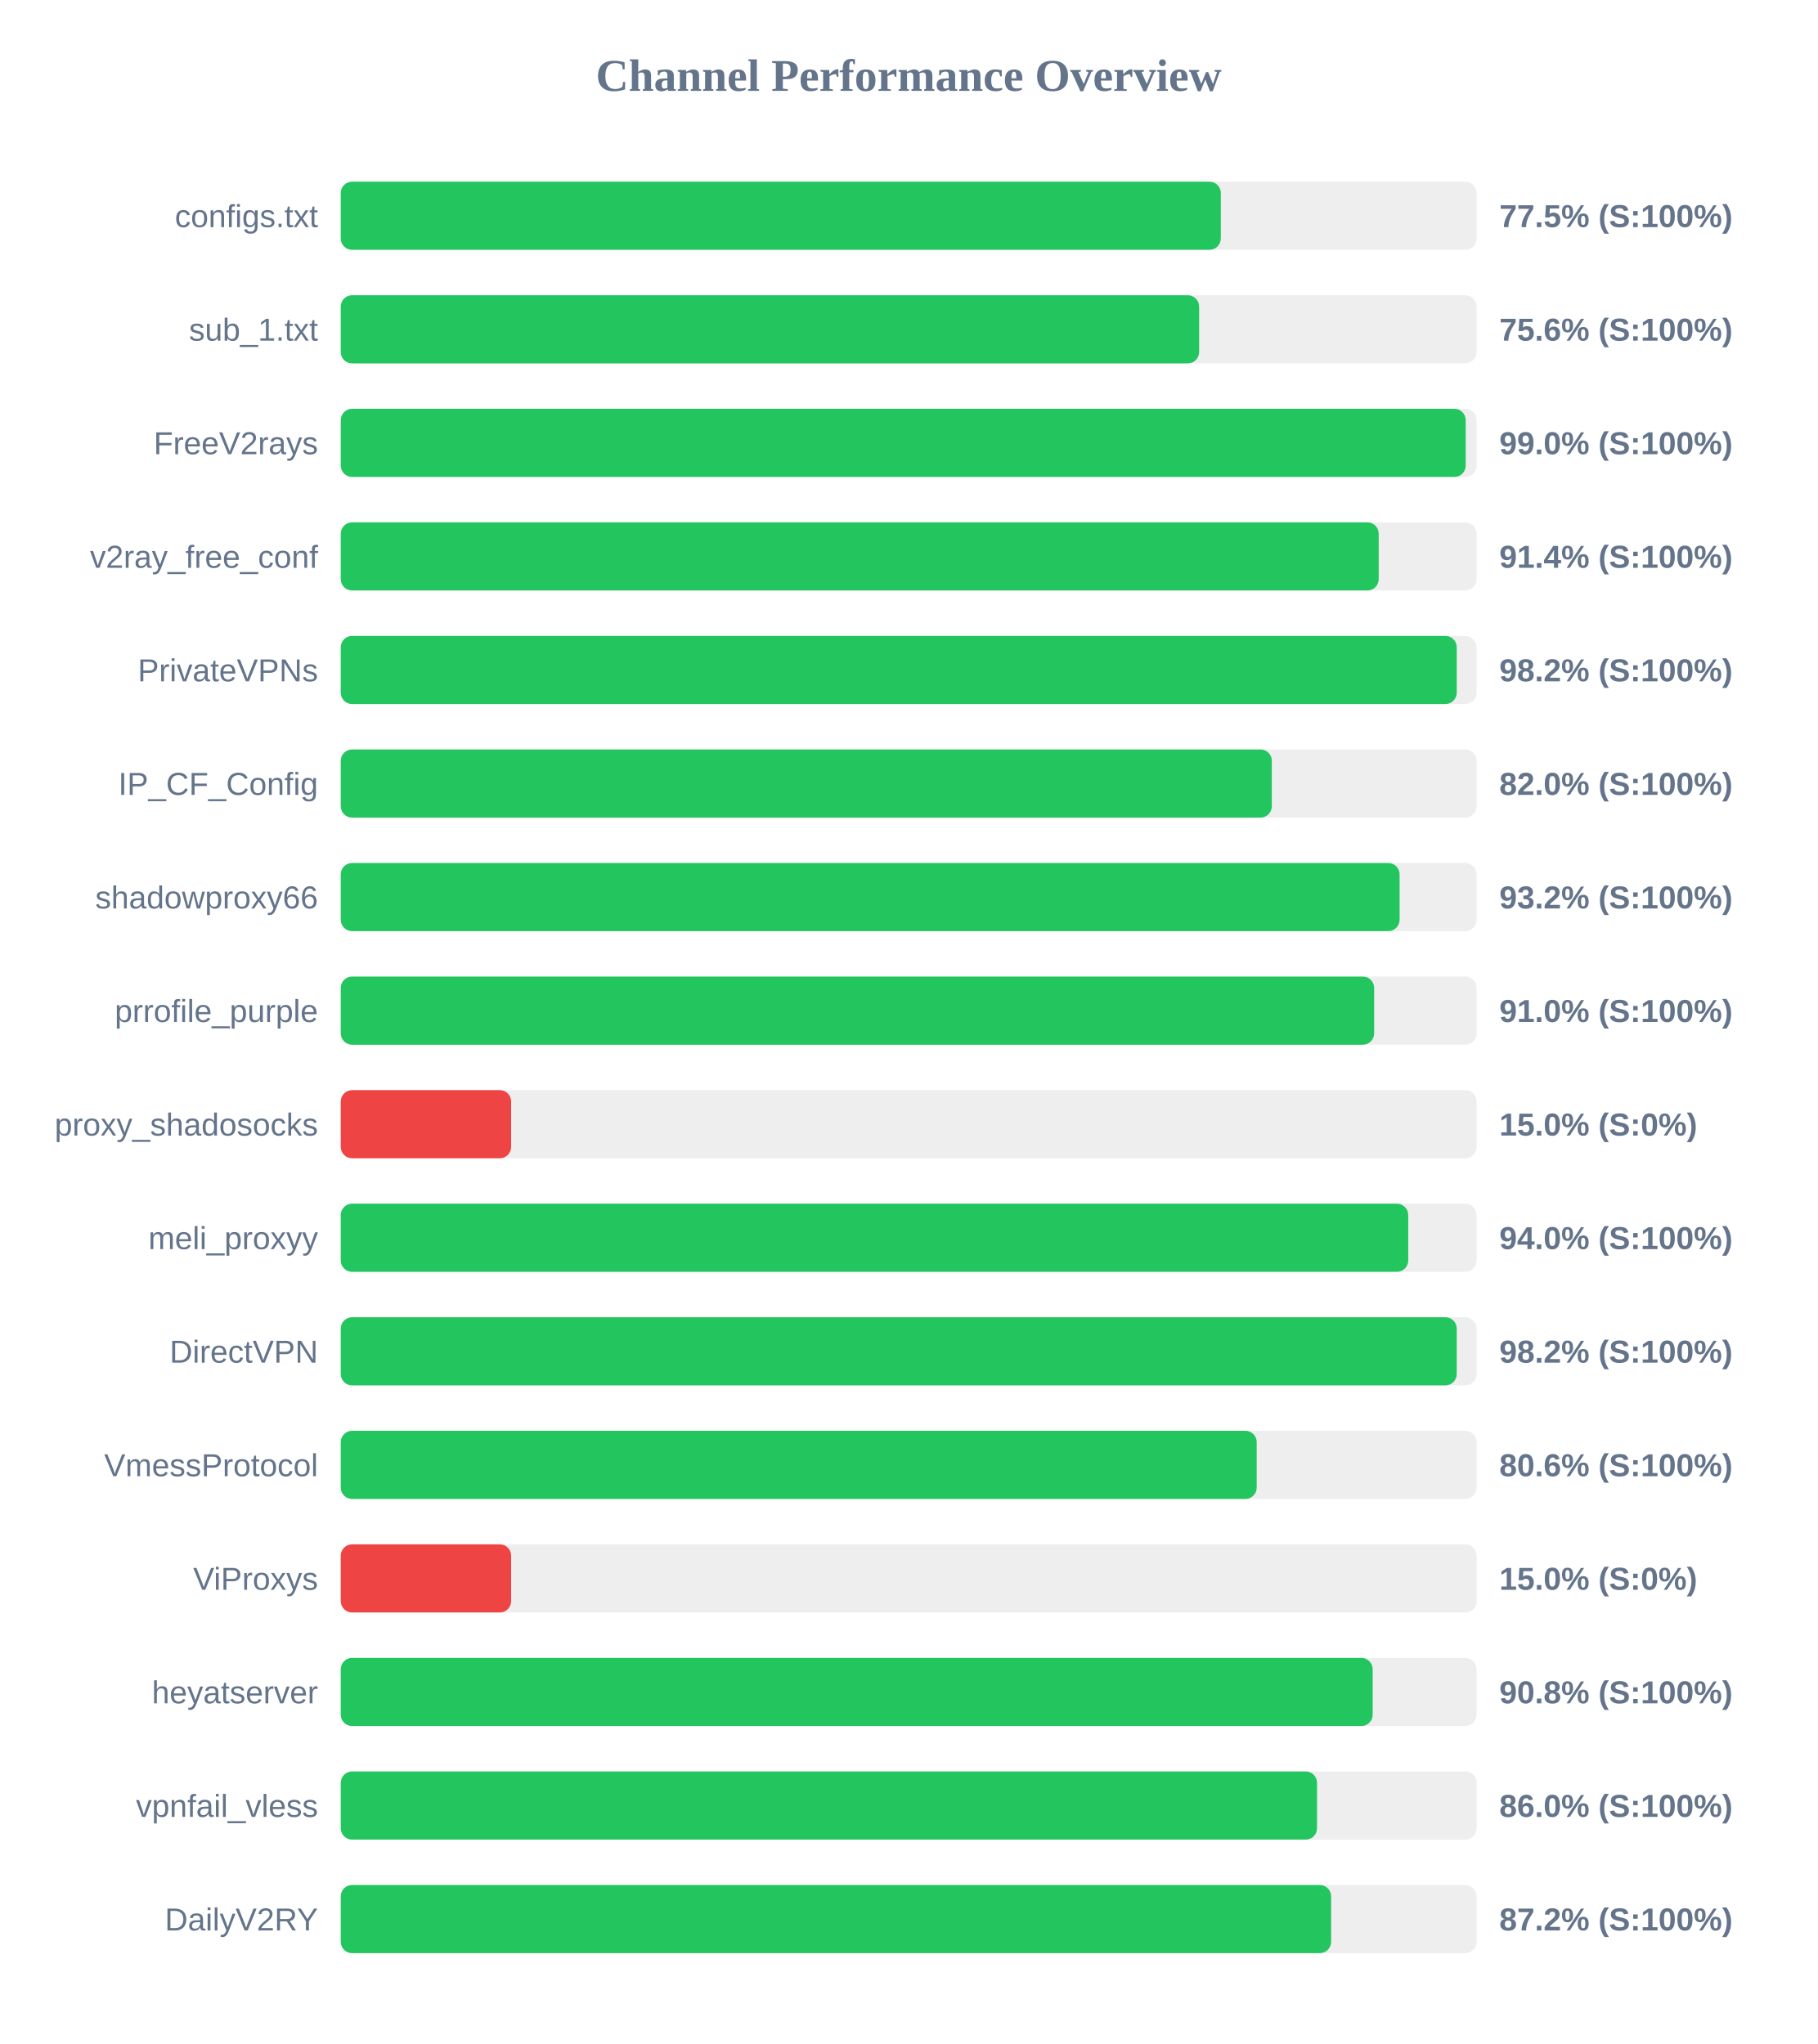
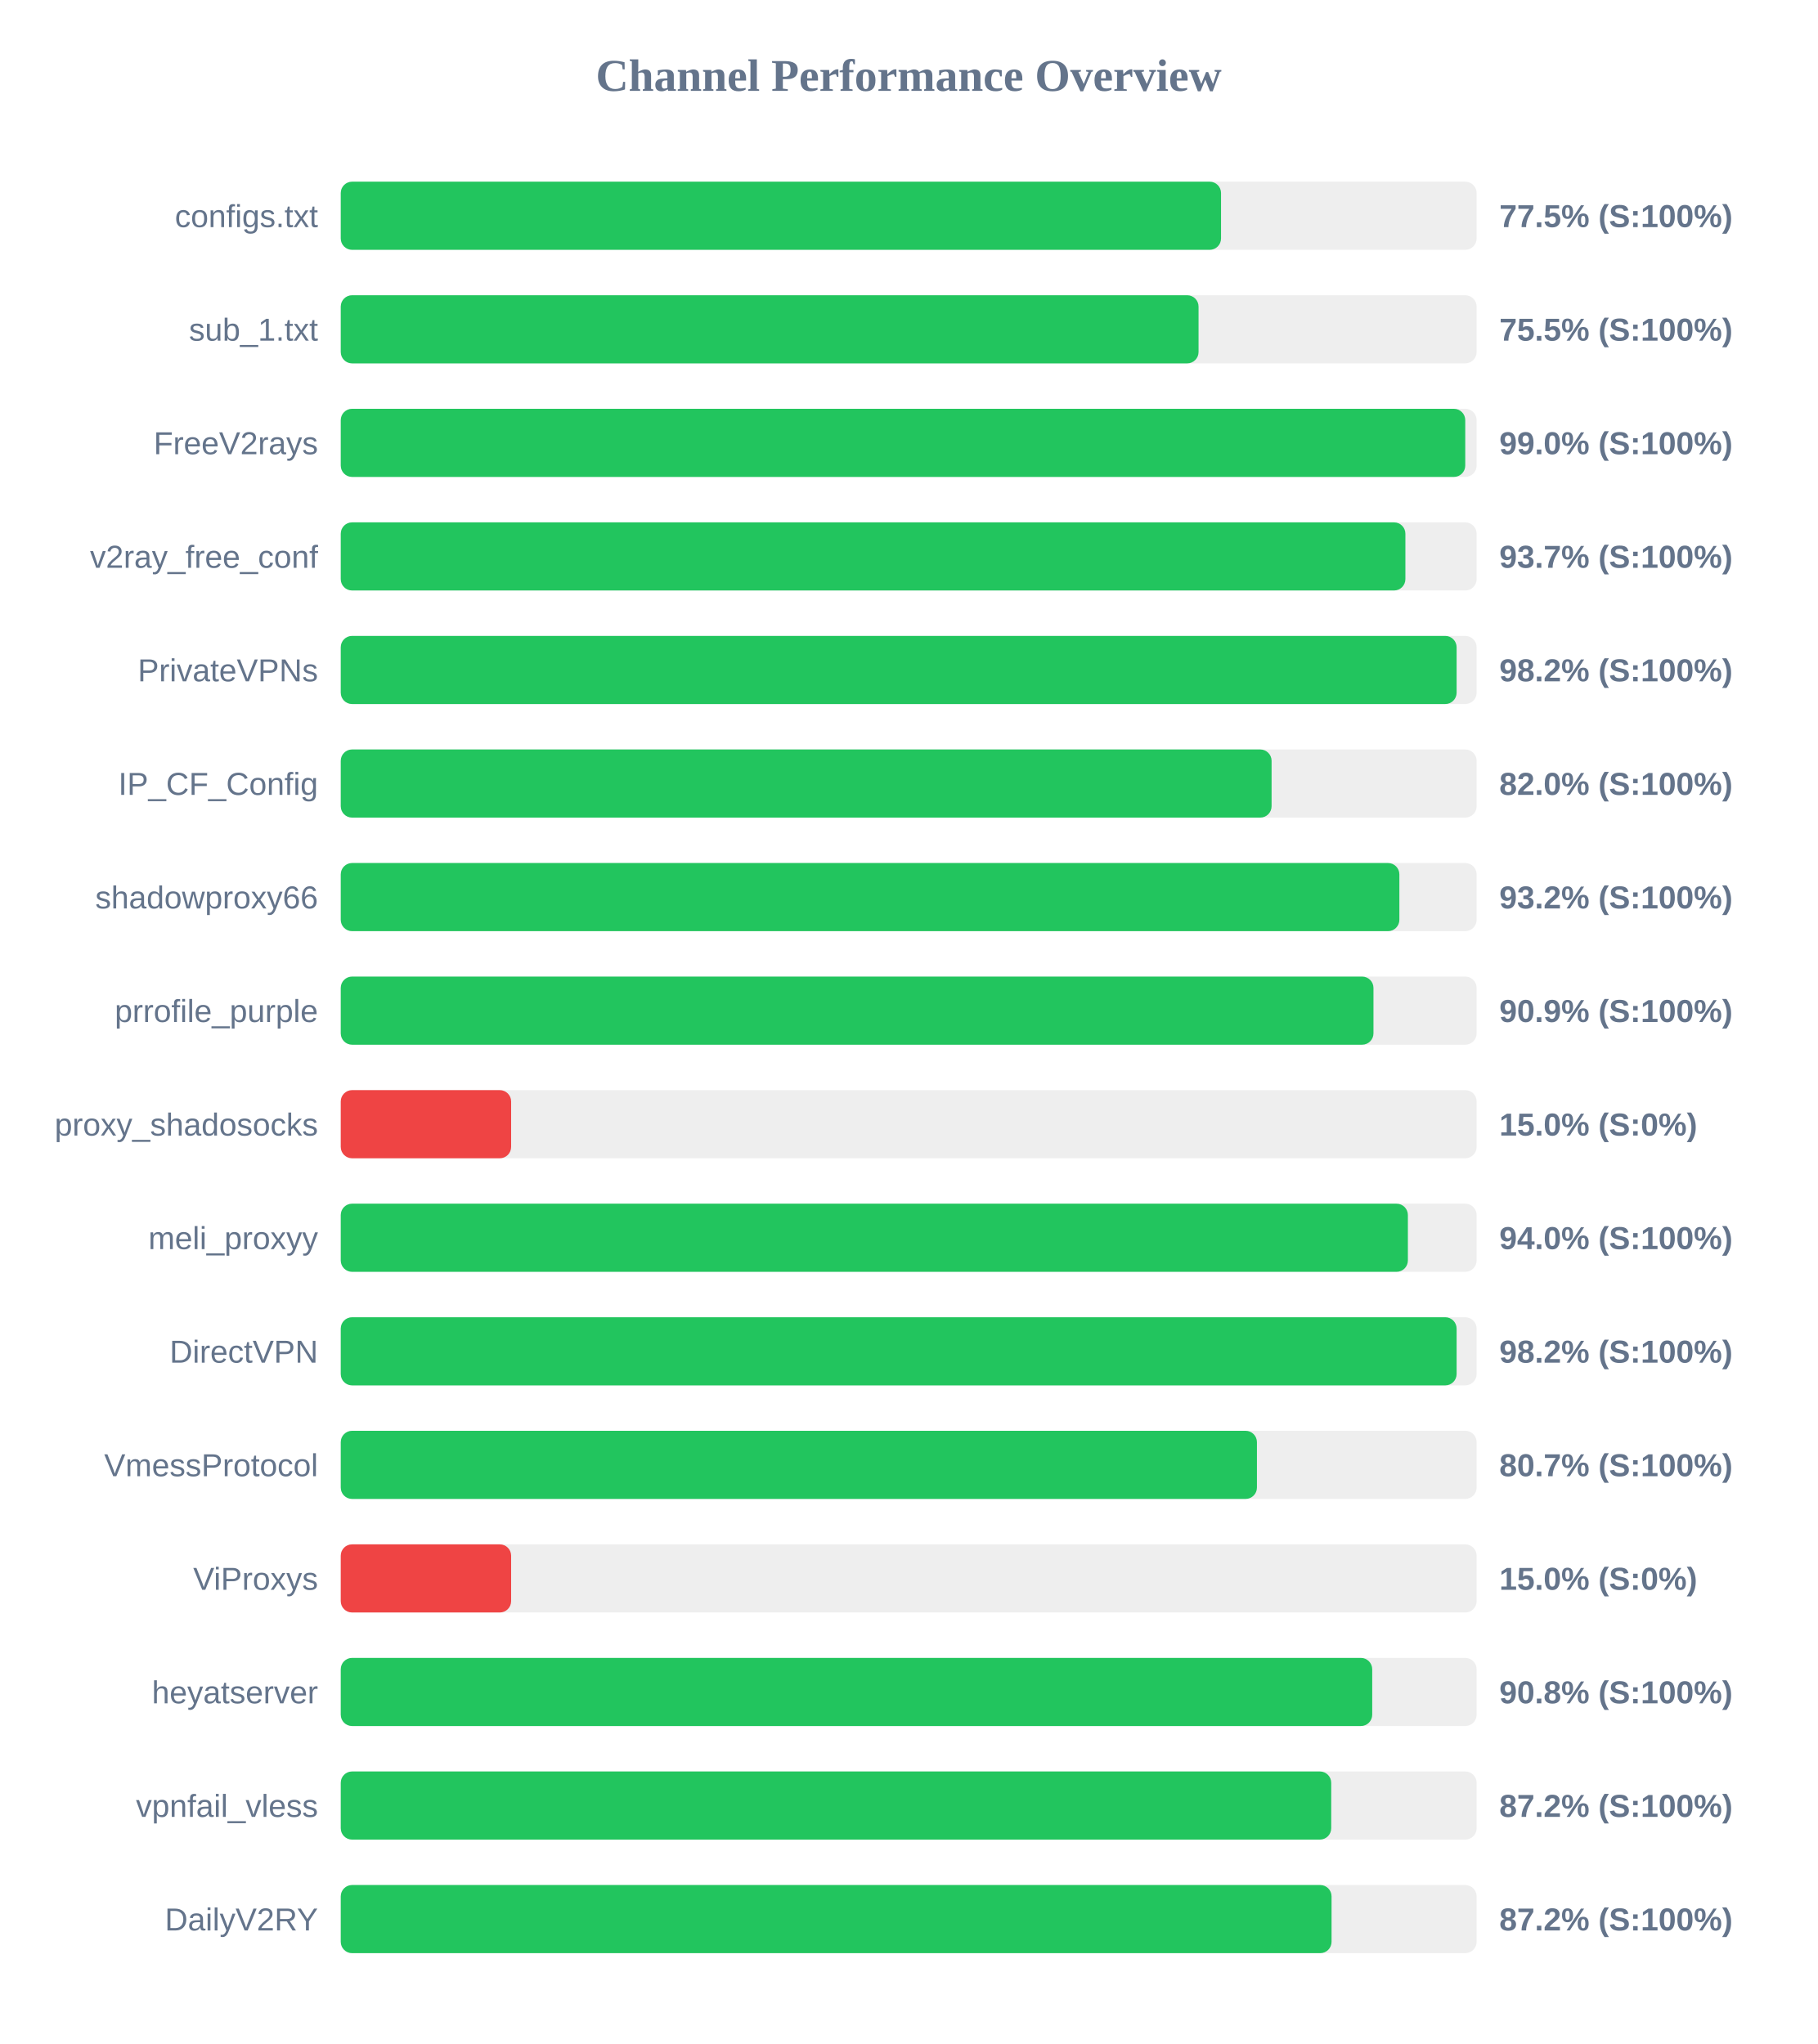
<svg xmlns="http://www.w3.org/2000/svg" width="800" height="900" version="1.1">
  <style>
        .row { font: 14px Arial; fill: #64748b; }
        .score { font: bold 14px Arial; fill: #64748b; }
    </style>
  <text x="400" y="40" text-anchor="middle" font-size="20px" font-weight="bold" fill="#64748b">Channel Performance Overview</text>
  <rect x="150" y="80" width="500" height="30" fill="#eee" rx="5" />
-   <rect x="150" y="80" width="387.4" height="30" fill="#22c55e" rx="5" />
+   <rect x="150" y="80" width="387.5" height="30" fill="#22c55e" rx="5" />
  <text x="140" y="100" text-anchor="end" class="row">configs.txt</text>
  <text x="660" y="100" text-anchor="start" class="score">77.5% (S:100%)</text>
  <rect x="150" y="130" width="500" height="30" fill="#eee" rx="5" />
-   <rect x="150" y="130" width="377.85" height="30" fill="#22c55e" rx="5" />
+   <rect x="150" y="130" width="377.6" height="30" fill="#22c55e" rx="5" />
  <text x="140" y="150" text-anchor="end" class="row">sub_1.txt</text>
-   <text x="660" y="150" text-anchor="start" class="score">75.6% (S:100%)</text>
+   <text x="660" y="150" text-anchor="start" class="score">75.5% (S:100%)</text>
  <rect x="150" y="180" width="500" height="30" fill="#eee" rx="5" />
-   <rect x="150" y="180" width="495.2" height="30" fill="#22c55e" rx="5" />
+   <rect x="150" y="180" width="495.0" height="30" fill="#22c55e" rx="5" />
  <text x="140" y="200" text-anchor="end" class="row">FreeV2rays</text>
  <text x="660" y="200" text-anchor="start" class="score">99.0% (S:100%)</text>
  <rect x="150" y="230" width="500" height="30" fill="#eee" rx="5" />
-   <rect x="150" y="230" width="456.9" height="30" fill="#22c55e" rx="5" />
+   <rect x="150" y="230" width="468.65" height="30" fill="#22c55e" rx="5" />
  <text x="140" y="250" text-anchor="end" class="row">v2ray_free_conf</text>
-   <text x="660" y="250" text-anchor="start" class="score">91.4% (S:100%)</text>
+   <text x="660" y="250" text-anchor="start" class="score">93.7% (S:100%)</text>
  <rect x="150" y="280" width="500" height="30" fill="#eee" rx="5" />
-   <rect x="150" y="280" width="491.25" height="30" fill="#22c55e" rx="5" />
+   <rect x="150" y="280" width="491.2" height="30" fill="#22c55e" rx="5" />
  <text x="140" y="300" text-anchor="end" class="row">PrivateVPNs</text>
  <text x="660" y="300" text-anchor="start" class="score">98.2% (S:100%)</text>
  <rect x="150" y="330" width="500" height="30" fill="#eee" rx="5" />
-   <rect x="150" y="330" width="409.85" height="30" fill="#22c55e" rx="5" />
+   <rect x="150" y="330" width="409.75" height="30" fill="#22c55e" rx="5" />
  <text x="140" y="350" text-anchor="end" class="row">IP_CF_Config</text>
  <text x="660" y="350" text-anchor="start" class="score">82.0% (S:100%)</text>
  <rect x="150" y="380" width="500" height="30" fill="#eee" rx="5" />
-   <rect x="150" y="380" width="466.1" height="30" fill="#22c55e" rx="5" />
+   <rect x="150" y="380" width="466.0" height="30" fill="#22c55e" rx="5" />
  <text x="140" y="400" text-anchor="end" class="row">shadowproxy66</text>
  <text x="660" y="400" text-anchor="start" class="score">93.2% (S:100%)</text>
  <rect x="150" y="430" width="500" height="30" fill="#eee" rx="5" />
-   <rect x="150" y="430" width="454.9" height="30" fill="#22c55e" rx="5" />
+   <rect x="150" y="430" width="454.6" height="30" fill="#22c55e" rx="5" />
  <text x="140" y="450" text-anchor="end" class="row">prrofile_purple</text>
-   <text x="660" y="450" text-anchor="start" class="score">91.0% (S:100%)</text>
+   <text x="660" y="450" text-anchor="start" class="score">90.9% (S:100%)</text>
  <rect x="150" y="480" width="500" height="30" fill="#eee" rx="5" />
  <rect x="150" y="480" width="75.0" height="30" fill="#ef4444" rx="5" />
  <text x="140" y="500" text-anchor="end" class="row">proxy_shadosocks</text>
  <text x="660" y="500" text-anchor="start" class="score">15.0% (S:0%)</text>
  <rect x="150" y="530" width="500" height="30" fill="#eee" rx="5" />
-   <rect x="150" y="530" width="469.9" height="30" fill="#22c55e" rx="5" />
+   <rect x="150" y="530" width="469.75" height="30" fill="#22c55e" rx="5" />
  <text x="140" y="550" text-anchor="end" class="row">meli_proxyy</text>
  <text x="660" y="550" text-anchor="start" class="score">94.0% (S:100%)</text>
  <rect x="150" y="580" width="500" height="30" fill="#eee" rx="5" />
-   <rect x="150" y="580" width="491.25" height="30" fill="#22c55e" rx="5" />
+   <rect x="150" y="580" width="491.2" height="30" fill="#22c55e" rx="5" />
  <text x="140" y="600" text-anchor="end" class="row">DirectVPN</text>
  <text x="660" y="600" text-anchor="start" class="score">98.2% (S:100%)</text>
  <rect x="150" y="630" width="500" height="30" fill="#eee" rx="5" />
-   <rect x="150" y="630" width="403.2" height="30" fill="#22c55e" rx="5" />
+   <rect x="150" y="630" width="403.3" height="30" fill="#22c55e" rx="5" />
  <text x="140" y="650" text-anchor="end" class="row">VmessProtocol</text>
-   <text x="660" y="650" text-anchor="start" class="score">80.6% (S:100%)</text>
+   <text x="660" y="650" text-anchor="start" class="score">80.7% (S:100%)</text>
  <rect x="150" y="680" width="500" height="30" fill="#eee" rx="5" />
  <rect x="150" y="680" width="75.0" height="30" fill="#ef4444" rx="5" />
  <text x="140" y="700" text-anchor="end" class="row">ViProxys</text>
  <text x="660" y="700" text-anchor="start" class="score">15.0% (S:0%)</text>
  <rect x="150" y="730" width="500" height="30" fill="#eee" rx="5" />
-   <rect x="150" y="730" width="454.25" height="30" fill="#22c55e" rx="5" />
+   <rect x="150" y="730" width="454.05" height="30" fill="#22c55e" rx="5" />
  <text x="140" y="750" text-anchor="end" class="row">heyatserver</text>
  <text x="660" y="750" text-anchor="start" class="score">90.8% (S:100%)</text>
  <rect x="150" y="780" width="500" height="30" fill="#eee" rx="5" />
-   <rect x="150" y="780" width="429.75" height="30" fill="#22c55e" rx="5" />
+   <rect x="150" y="780" width="436.0" height="30" fill="#22c55e" rx="5" />
  <text x="140" y="800" text-anchor="end" class="row">vpnfail_vless</text>
-   <text x="660" y="800" text-anchor="start" class="score">86.0% (S:100%)</text>
+   <text x="660" y="800" text-anchor="start" class="score">87.2% (S:100%)</text>
  <rect x="150" y="830" width="500" height="30" fill="#eee" rx="5" />
-   <rect x="150" y="830" width="435.95" height="30" fill="#22c55e" rx="5" />
+   <rect x="150" y="830" width="436.15" height="30" fill="#22c55e" rx="5" />
  <text x="140" y="850" text-anchor="end" class="row">DailyV2RY</text>
  <text x="660" y="850" text-anchor="start" class="score">87.2% (S:100%)</text>
</svg>
